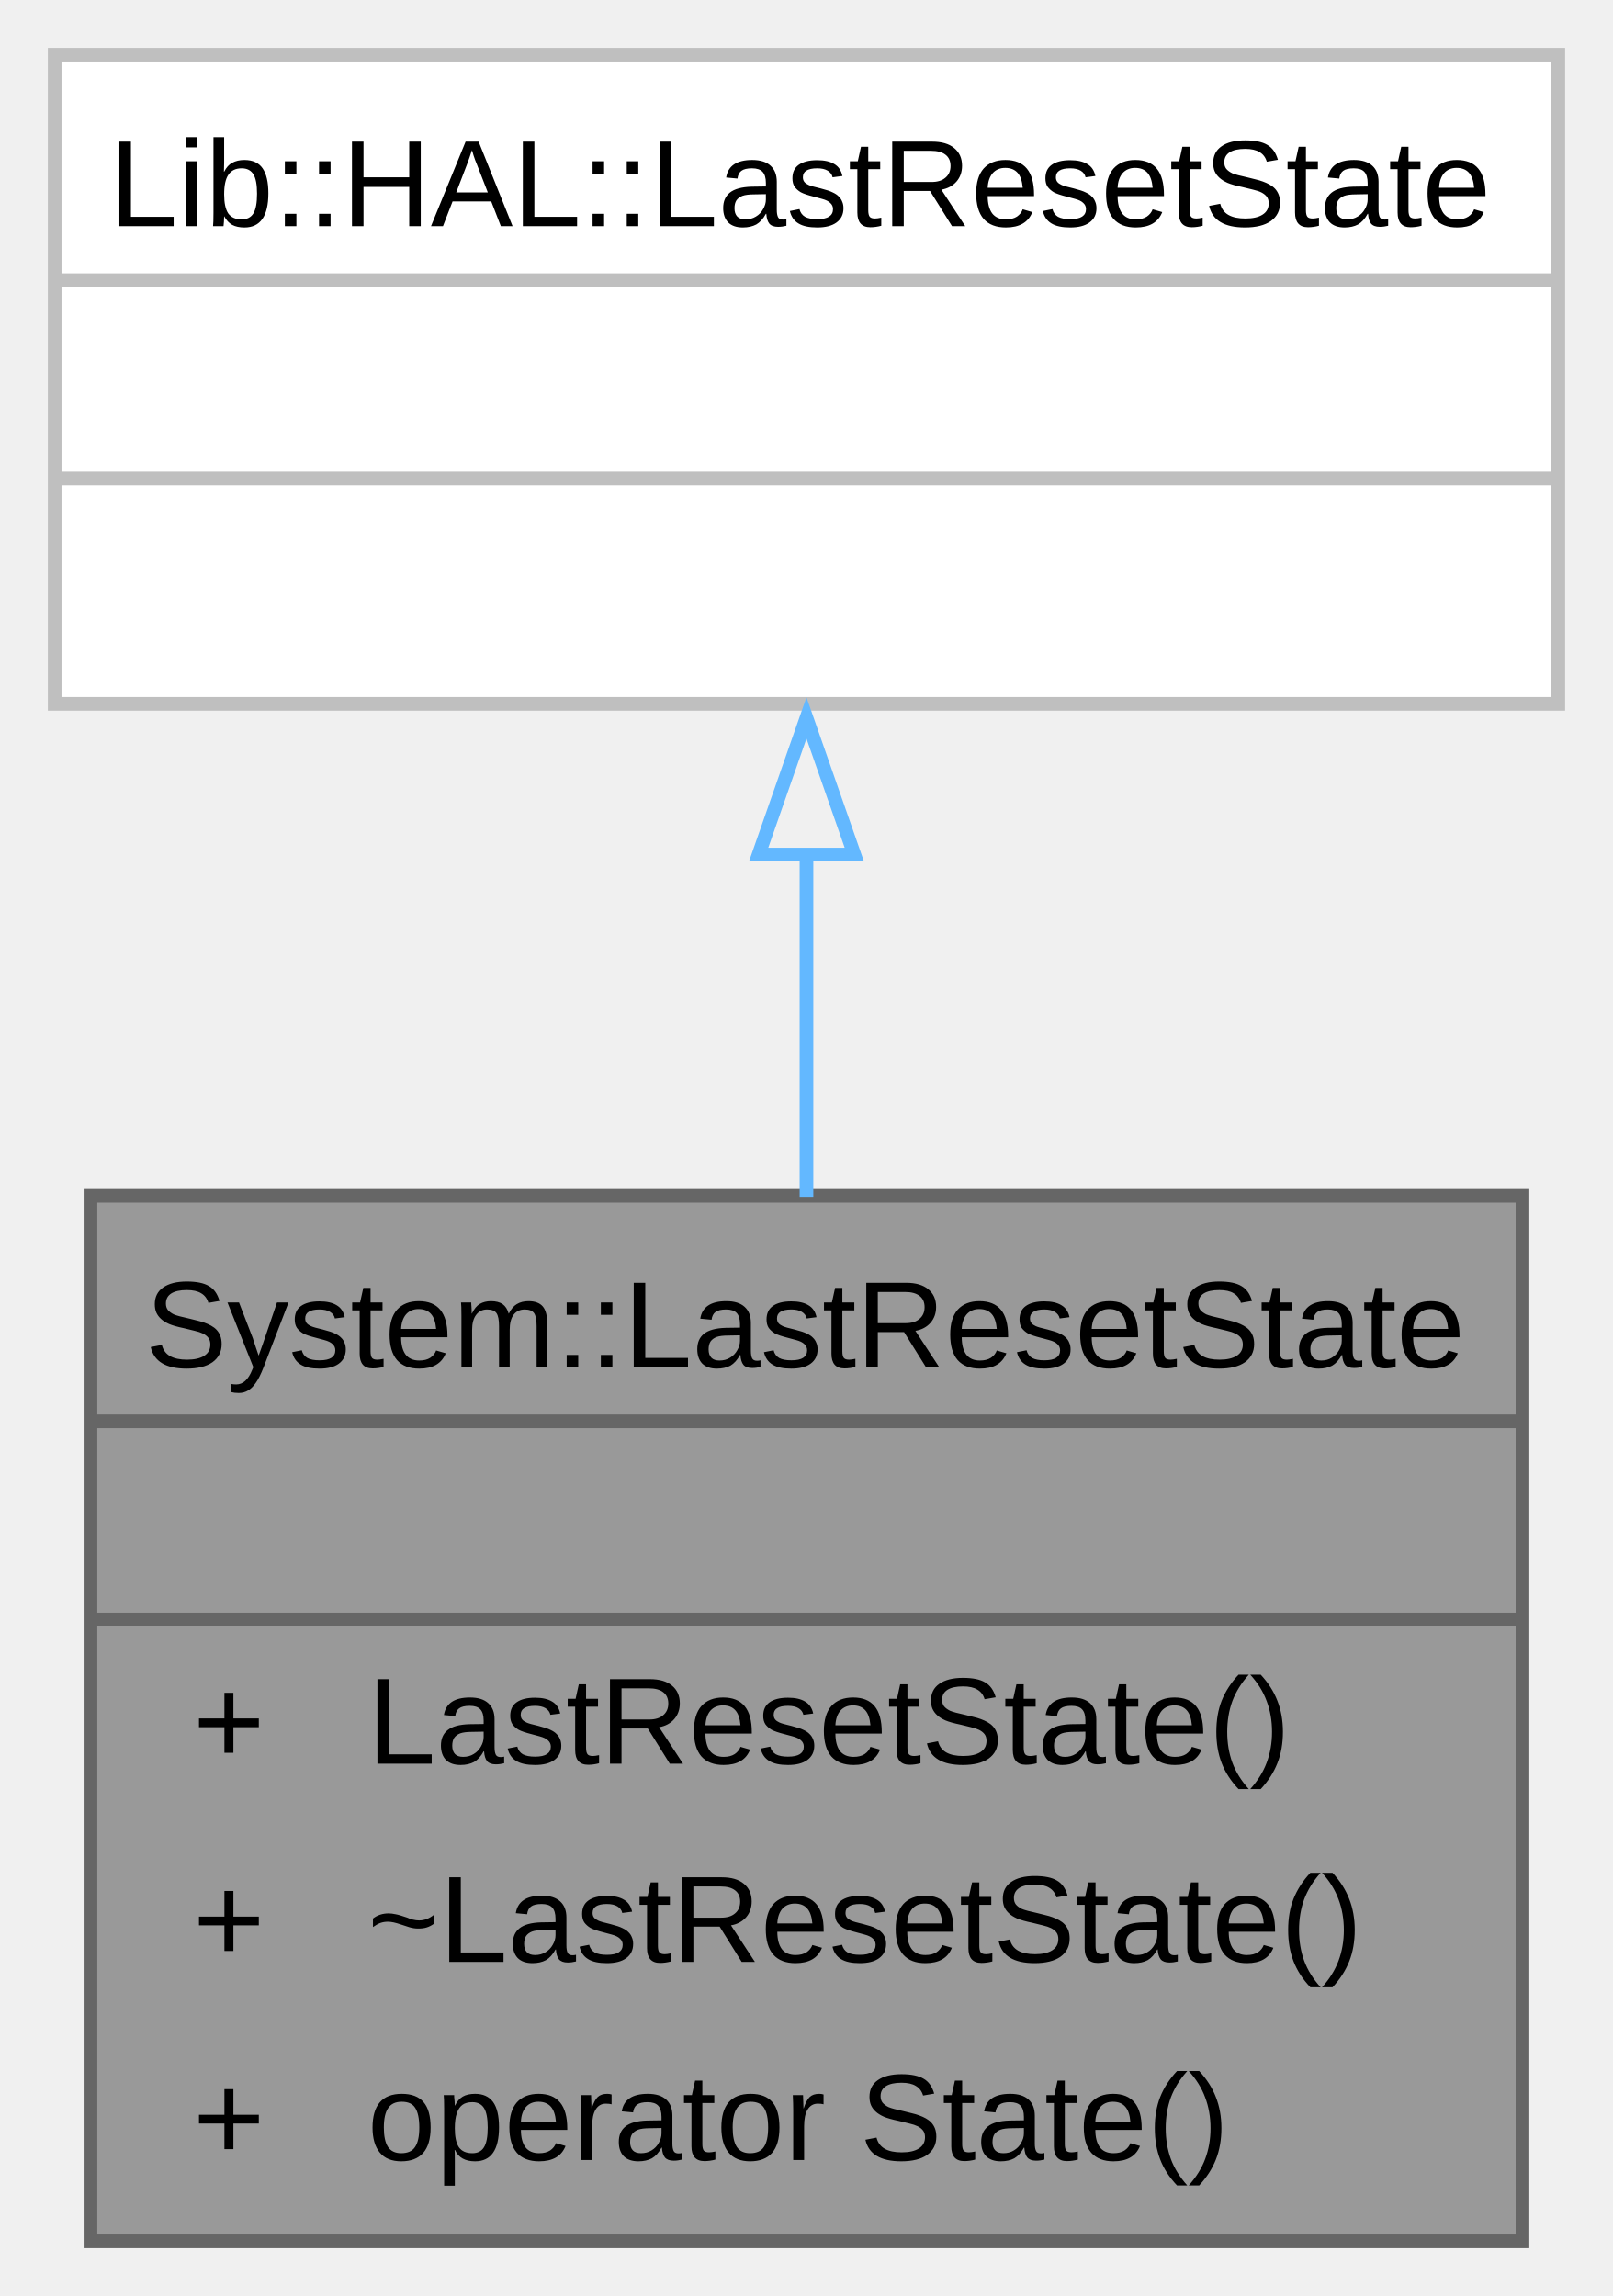
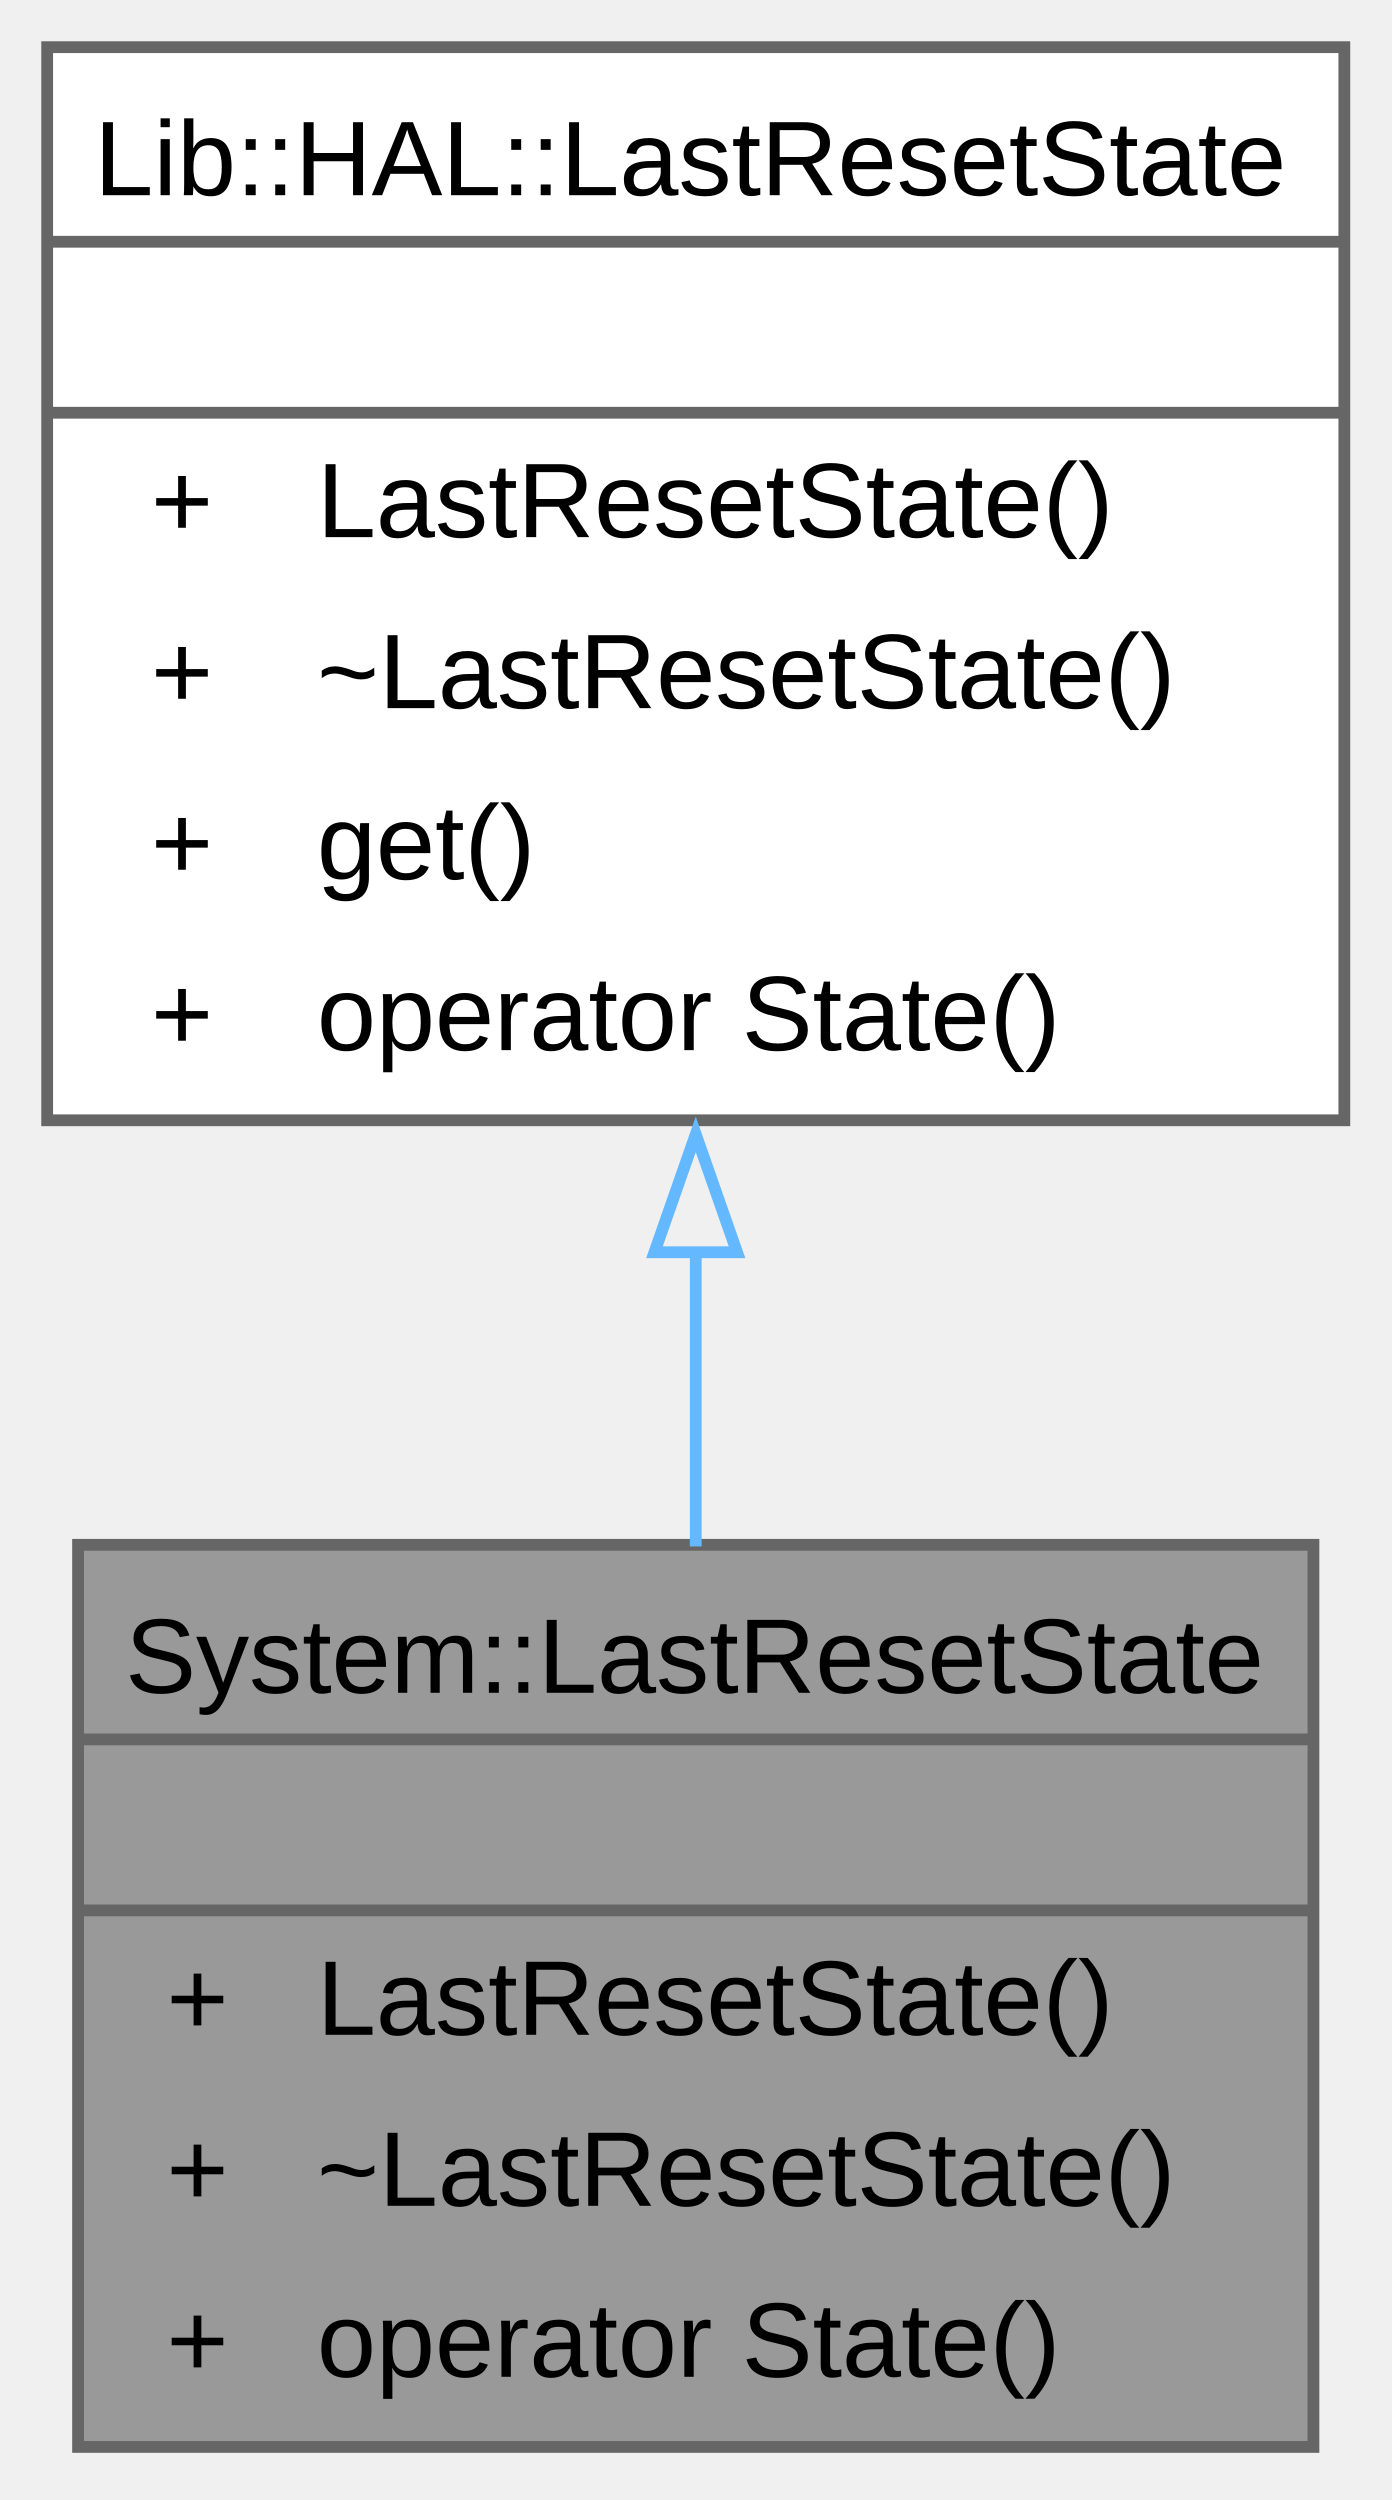
- <svg xmlns="http://www.w3.org/2000/svg" xmlns:xlink="http://www.w3.org/1999/xlink" width="118pt" height="168pt" viewBox="0.00 0.00 118.00 168.00">
-   <g id="graph0" class="graph" transform="scale(1 1) rotate(0) translate(4 164)">
+ <svg xmlns="http://www.w3.org/2000/svg" xmlns:xlink="http://www.w3.org/1999/xlink" width="118pt" height="212pt" viewBox="0.00 0.00 118.00 212.00">
+   <g id="graph0" class="graph" transform="scale(1 1) rotate(0) translate(4 207.5)">
    <g id="Node000001" class="node">
      <g id="a_Node000001">
        <a xlink:title="System reset state wrapper.">
          <polygon fill="#999999" stroke="none" points="107.38,-76.5 2.62,-76.5 2.62,0 107.38,0 107.38,-76.5" />
          <text xml:space="preserve" text-anchor="start" x="6.62" y="-63.95" font-family="Arial" font-size="9.00">System::LastResetState</text>
          <text xml:space="preserve" text-anchor="start" x="53.88" y="-49.45" font-family="Arial" font-size="9.00"> </text>
          <text xml:space="preserve" text-anchor="start" x="10.12" y="-34.95" font-family="Arial" font-size="9.00">+</text>
          <text xml:space="preserve" text-anchor="start" x="22.88" y="-34.95" font-family="Arial" font-size="9.00">LastResetState()</text>
          <text xml:space="preserve" text-anchor="start" x="10.12" y="-20.45" font-family="Arial" font-size="9.00">+</text>
          <text xml:space="preserve" text-anchor="start" x="22.88" y="-20.45" font-family="Arial" font-size="9.00">~LastResetState()</text>
          <text xml:space="preserve" text-anchor="start" x="10.12" y="-5.95" font-family="Arial" font-size="9.00">+</text>
          <text xml:space="preserve" text-anchor="start" x="22.88" y="-5.95" font-family="Arial" font-size="9.00">operator State()</text>
          <polygon fill="#666666" stroke="#666666" points="2.62,-60 2.62,-60 107.38,-60 107.38,-60 2.62,-60" />
          <polygon fill="#666666" stroke="#666666" points="2.62,-45.5 2.62,-45.5 107.38,-45.5 107.38,-45.5 2.62,-45.5" />
          <polygon fill="none" stroke="#666666" points="2.62,0 2.62,-76.5 107.38,-76.5 107.38,0 2.62,0" />
        </a>
      </g>
    </g>
    <g id="Node000002" class="node">
      <g id="a_Node000002">
-         <a xlink:href="../../dd/daa/class_lib_1_1_h_a_l_1_1_last_reset_state.html" target="_top" xlink:title=" ">
-           <polygon fill="white" stroke="none" points="110,-160 0,-160 0,-112.5 110,-112.5 110,-160" />
-           <text xml:space="preserve" text-anchor="start" x="4" y="-147.45" font-family="Arial" font-size="9.00">Lib::HAL::LastResetState</text>
-           <text xml:space="preserve" text-anchor="start" x="53.88" y="-132.95" font-family="Arial" font-size="9.00"> </text>
-           <text xml:space="preserve" text-anchor="start" x="53.88" y="-118.45" font-family="Arial" font-size="9.00"> </text>
-           <polygon fill="#bfbfbf" stroke="#bfbfbf" points="0,-143.5 0,-143.5 110,-143.5 110,-143.5 0,-143.5" />
-           <polygon fill="#bfbfbf" stroke="#bfbfbf" points="0,-129 0,-129 110,-129 110,-129 0,-129" />
-           <polygon fill="none" stroke="#bfbfbf" points="0,-112.5 0,-160 110,-160 110,-112.5 0,-112.5" />
+         <a xlink:href="../../dd/daa/class_lib_1_1_h_a_l_1_1_last_reset_state.html" target="_top" xlink:title="MCU last reset state detector.">
+           <polygon fill="white" stroke="none" points="110,-203.5 0,-203.5 0,-112.5 110,-112.5 110,-203.5" />
+           <text xml:space="preserve" text-anchor="start" x="4" y="-190.95" font-family="Arial" font-size="9.00">Lib::HAL::LastResetState</text>
+           <text xml:space="preserve" text-anchor="start" x="53.88" y="-176.45" font-family="Arial" font-size="9.00"> </text>
+           <text xml:space="preserve" text-anchor="start" x="8.81" y="-161.95" font-family="Arial" font-size="9.00">+</text>
+           <text xml:space="preserve" text-anchor="start" x="22.88" y="-161.95" font-family="Arial" font-size="9.00">LastResetState()</text>
+           <text xml:space="preserve" text-anchor="start" x="8.81" y="-147.45" font-family="Arial" font-size="9.00">+</text>
+           <text xml:space="preserve" text-anchor="start" x="22.88" y="-147.45" font-family="Arial" font-size="9.00">~LastResetState()</text>
+           <text xml:space="preserve" text-anchor="start" x="8.81" y="-132.95" font-family="Arial" font-size="9.00">+</text>
+           <text xml:space="preserve" text-anchor="start" x="22.88" y="-132.95" font-family="Arial" font-size="9.00">get()</text>
+           <text xml:space="preserve" text-anchor="start" x="8.81" y="-118.45" font-family="Arial" font-size="9.00">+</text>
+           <text xml:space="preserve" text-anchor="start" x="22.88" y="-118.45" font-family="Arial" font-size="9.00">operator State()</text>
+           <polygon fill="#666666" stroke="#666666" points="0,-187 0,-187 110,-187 110,-187 0,-187" />
+           <polygon fill="#666666" stroke="#666666" points="0,-172.5 0,-172.5 110,-172.5 110,-172.5 0,-172.5" />
+           <polygon fill="none" stroke="#666666" points="0,-112.5 0,-203.5 110,-203.5 110,-112.5 0,-112.5" />
        </a>
      </g>
    </g>
    <g id="edge1_Node000001_Node000002" class="edge">
      <g id="a_edge1_Node000001_Node000002">
        <a xlink:title=" ">
-           <path fill="none" stroke="#63b8ff" d="M55,-101.62C55,-93.48 55,-84.73 55,-76.43" />
-           <polygon fill="none" stroke="#63b8ff" points="51.5,-101.47 55,-111.47 58.5,-101.47 51.5,-101.47" />
+           <path fill="none" stroke="#63b8ff" d="M55,-101.37C55,-92.89 55,-84.32 55,-76.36" />
+           <polygon fill="none" stroke="#63b8ff" points="51.5,-101.31 55,-111.31 58.5,-101.31 51.5,-101.31" />
        </a>
      </g>
    </g>
  </g>
</svg>
